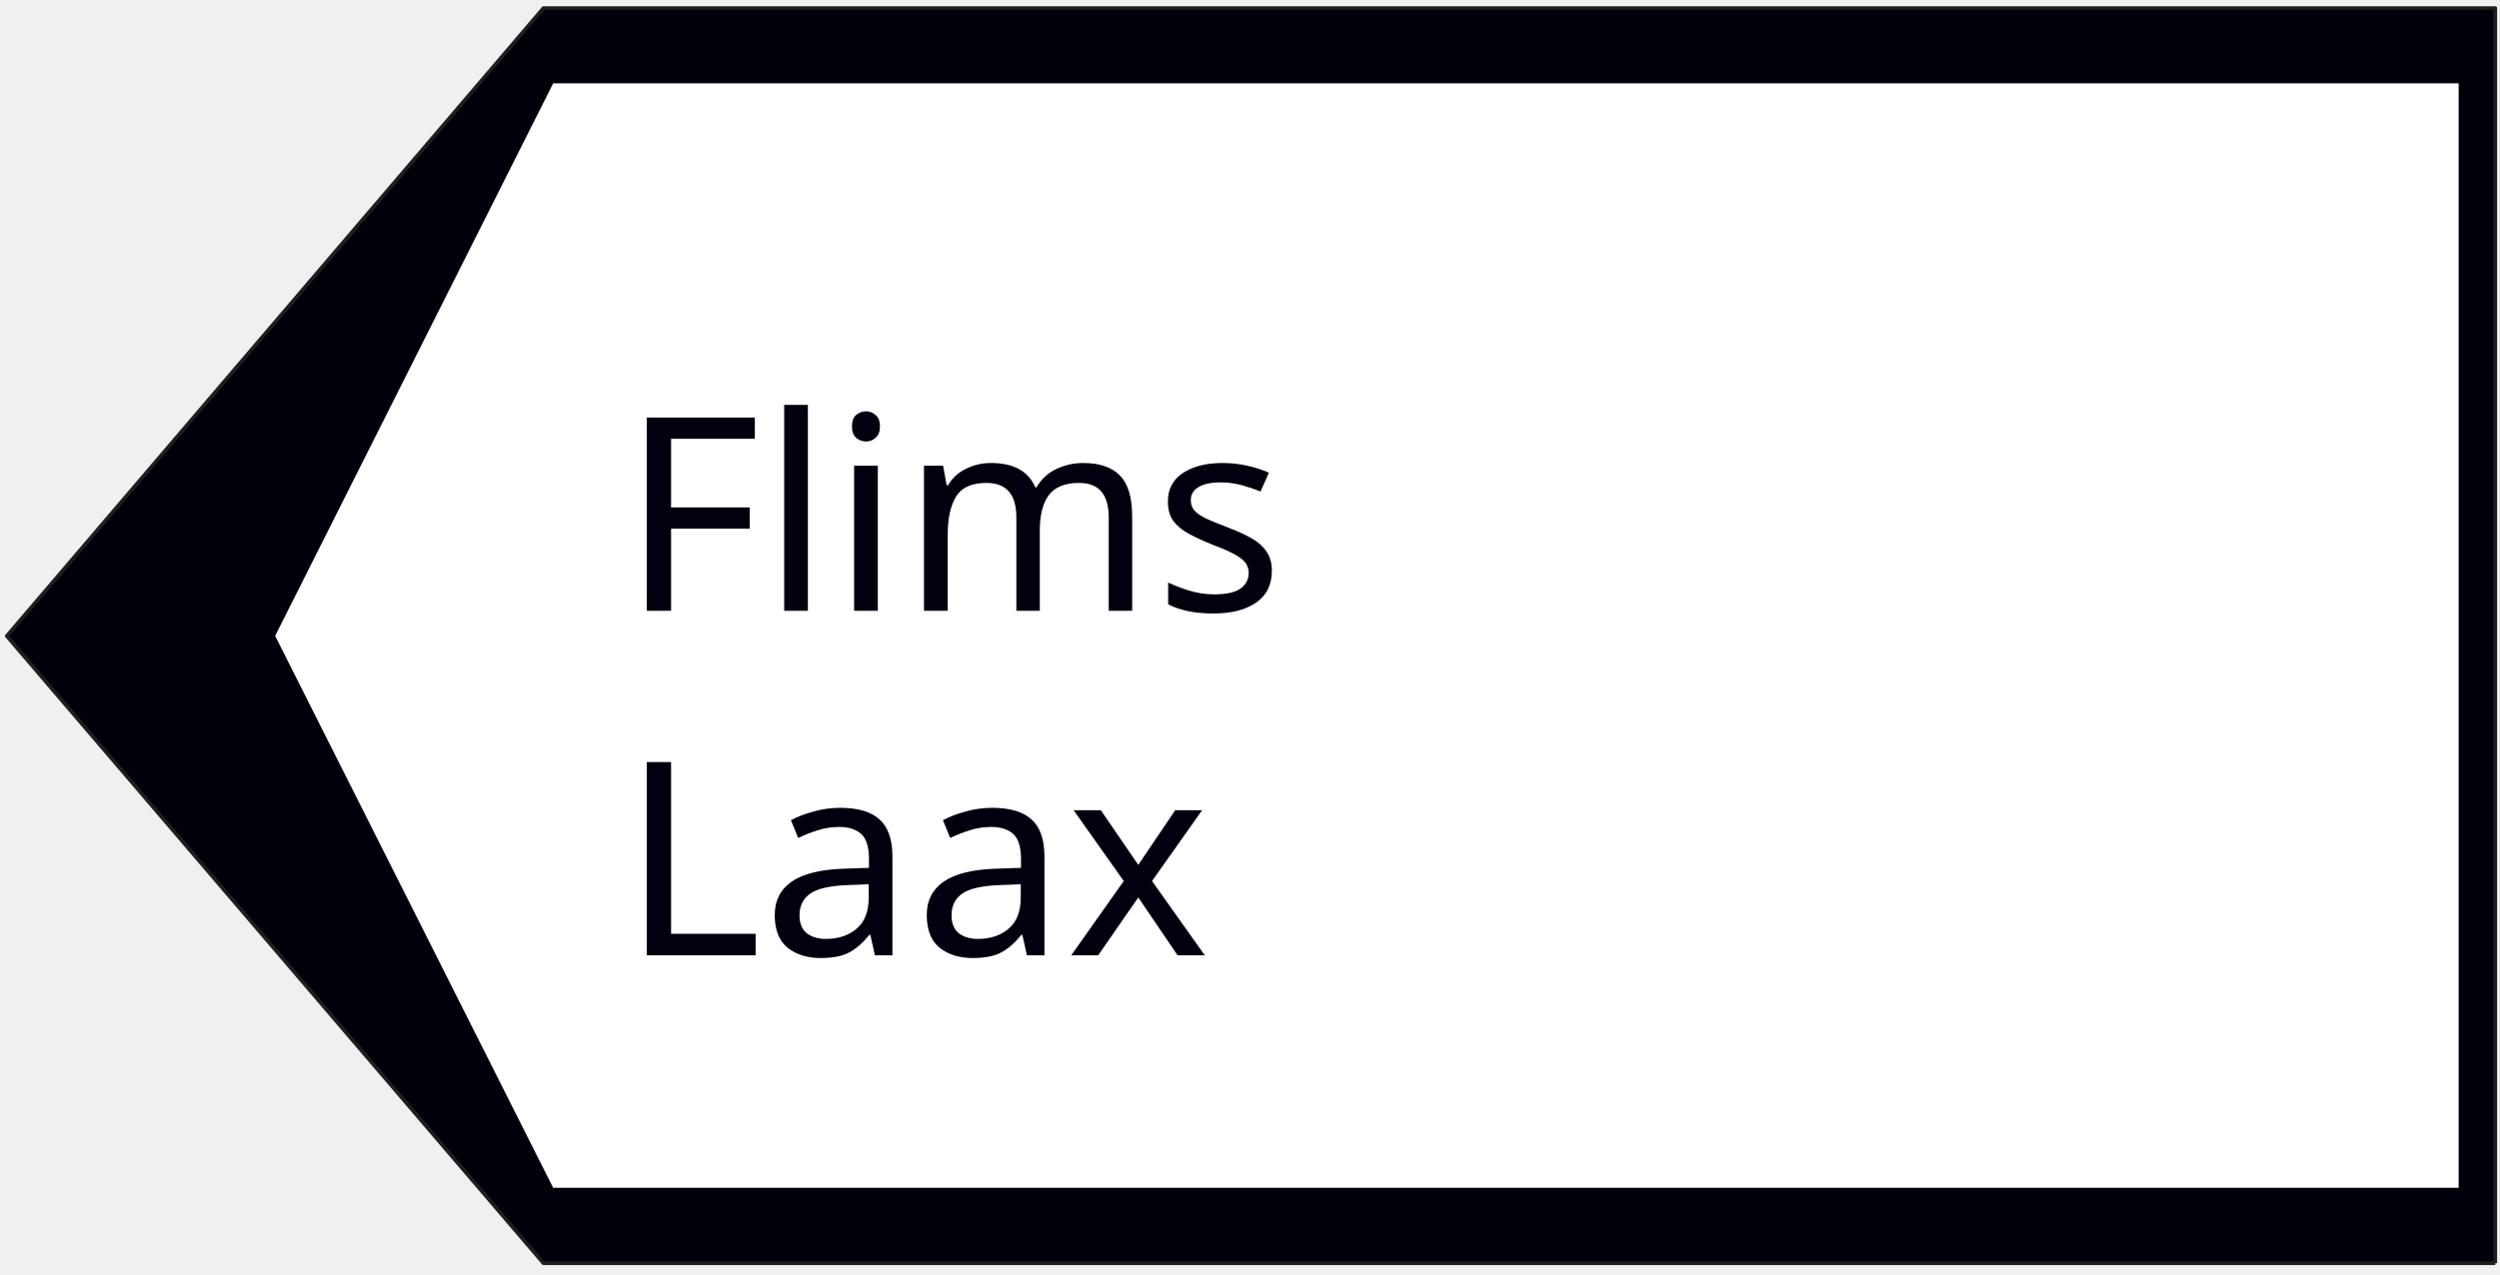
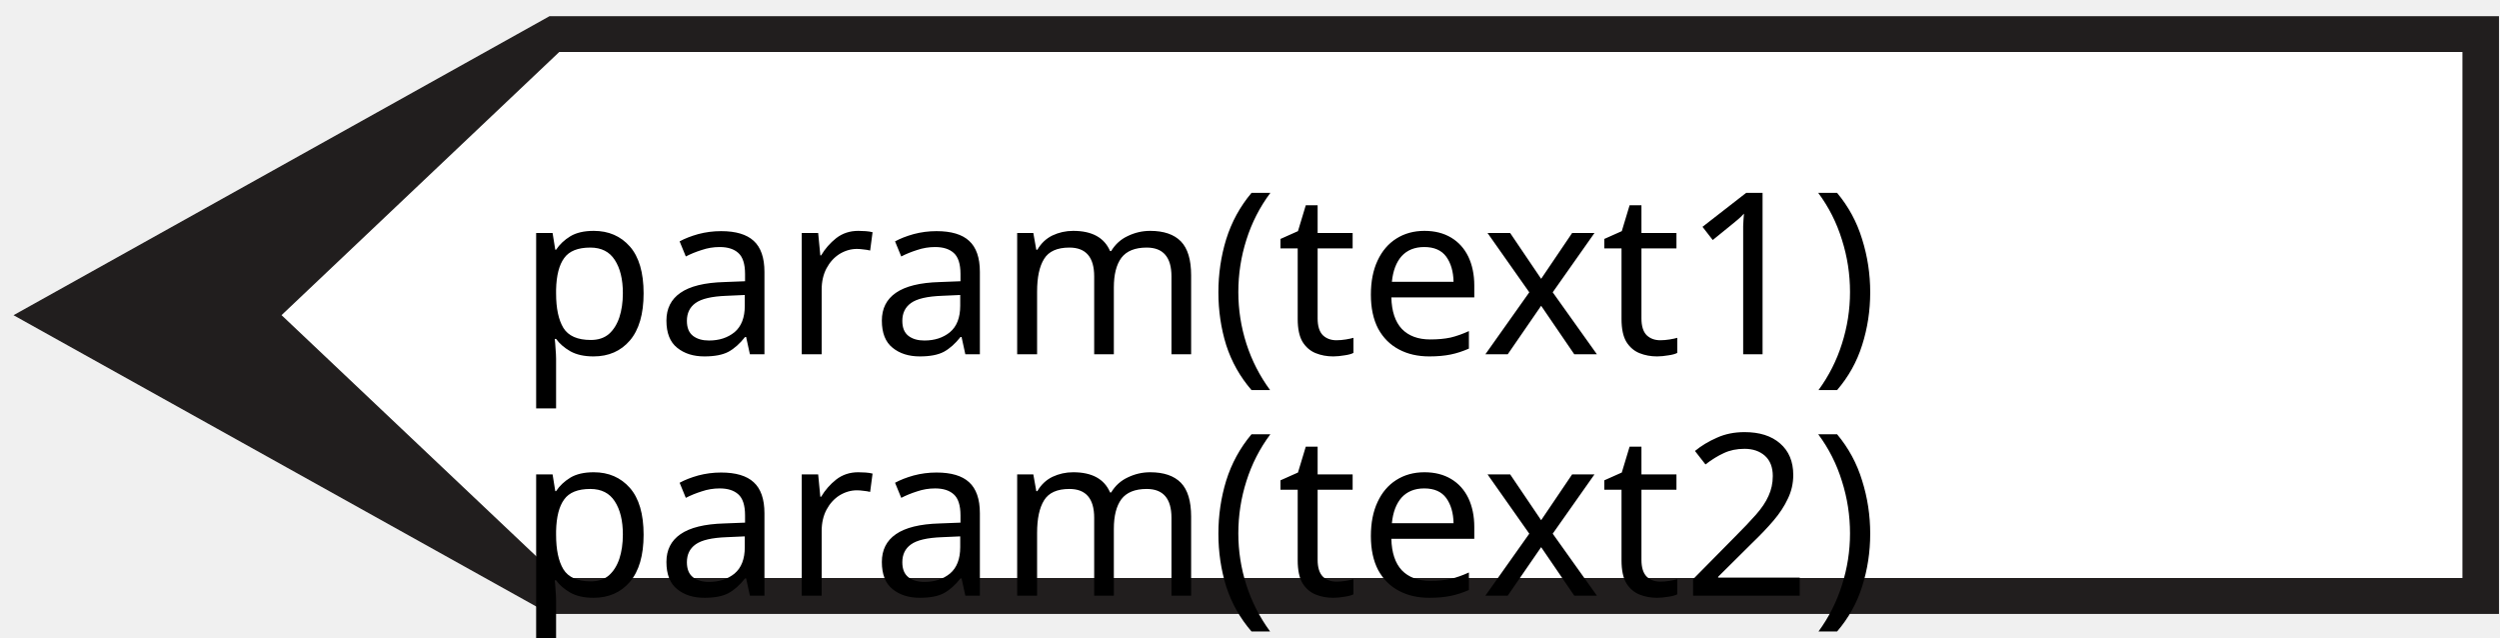
- <svg xmlns="http://www.w3.org/2000/svg" width="145" height="74" version="1.1" id="svg676">
-   <defs id="defs680" />
-   <g id="g666">
+ <svg xmlns="http://www.w3.org/2000/svg" width="145" height="37" version="1.1" id="svg807">
+   <defs id="defs811" />
+   <g id="g797">
    <rect fill="#ffffff" opacity="0" id="canvas_background" height="202" width="402" y="-1" x="-1" />
    <g display="none" overflow="visible" y="0" x="0" height="100%" width="100%" id="canvasGrid">
-       <rect fill="url(#gridpattern)" stroke-width="0" y="0" x="0" height="100%" width="100%" id="rect663" />
+       <rect fill="url(#gridpattern)" stroke-width="0" y="0" x="0" height="100%" width="100%" id="rect794" />
    </g>
  </g>
-   <path stroke="#211e1e" fill="#ffffff" fill-rule="nonzero" stroke-width="0.215" stroke-linejoin="round" stroke-miterlimit="4" id="svg_51" d="M 144.782,73.324 H 31.534 L 0.393,36.917 31.534,0.469 H 144.782 V 73.324" style="fill:#00000a;fill-opacity:1" />
-   <path fill="#1966ba" fill-rule="nonzero" id="svg_50" d="M 142.659,68.947 H 32.096 L 15.964,36.909 32.096,4.838 H 142.659 V 68.947" style="stroke-width:0.757;fill:#ffffff;fill-opacity:1" />
-   <text xml:space="default" dominant-baseline="middle" text-anchor="left" font-family="sans-serif" font-size="15.719px" id="svg_12" y="30" x="36" fill="#ffffff" style="stroke-width:0.524;fill:#00000f;fill-opacity:1;">Flims</text>
-   <text xml:space="default" dominant-baseline="middle" text-anchor="left" font-family="sans-serif" font-size="15.719px" id="svg_12-5" y="50" x="36" fill="#ffffff" style="stroke-width:0.524;fill:#00000f;fill-opacity:1;">Laax</text>
+   <g stroke="null" id="svg_65" transform="matrix(-0.5241498,0,0,0.5241498,178.2909,-34.02836)">
+     <path fill="#211e1e" fill-rule="nonzero" id="svg_62" d="M 63.517,132.855 H 279.315 L 338.656,99.801 279.315,66.71 H 63.517 v 66.145" />
+     <path fill="#ffffff" fill-rule="nonzero" id="svg_61" d="M 67.562,128.881 H 278.245 L 308.986,99.794 278.245,70.677 H 67.562 v 58.204" />
+   </g>
+   <text xml:space="default" dominant-baseline="middle" text-anchor="left" font-family="sans-serif" font-size="13.104px" id="svg_12" y="16" x="30" stroke-width="0" stroke="#000000" fill="#000000">param(text1)</text>
+   <text xml:space="default" dominant-baseline="middle" text-anchor="left" font-family="sans-serif" font-size="13.104px" id="svg_12-3" y="30" x="30" stroke-width="0" stroke="#000000" fill="#000000">param(text2)</text>
</svg>
